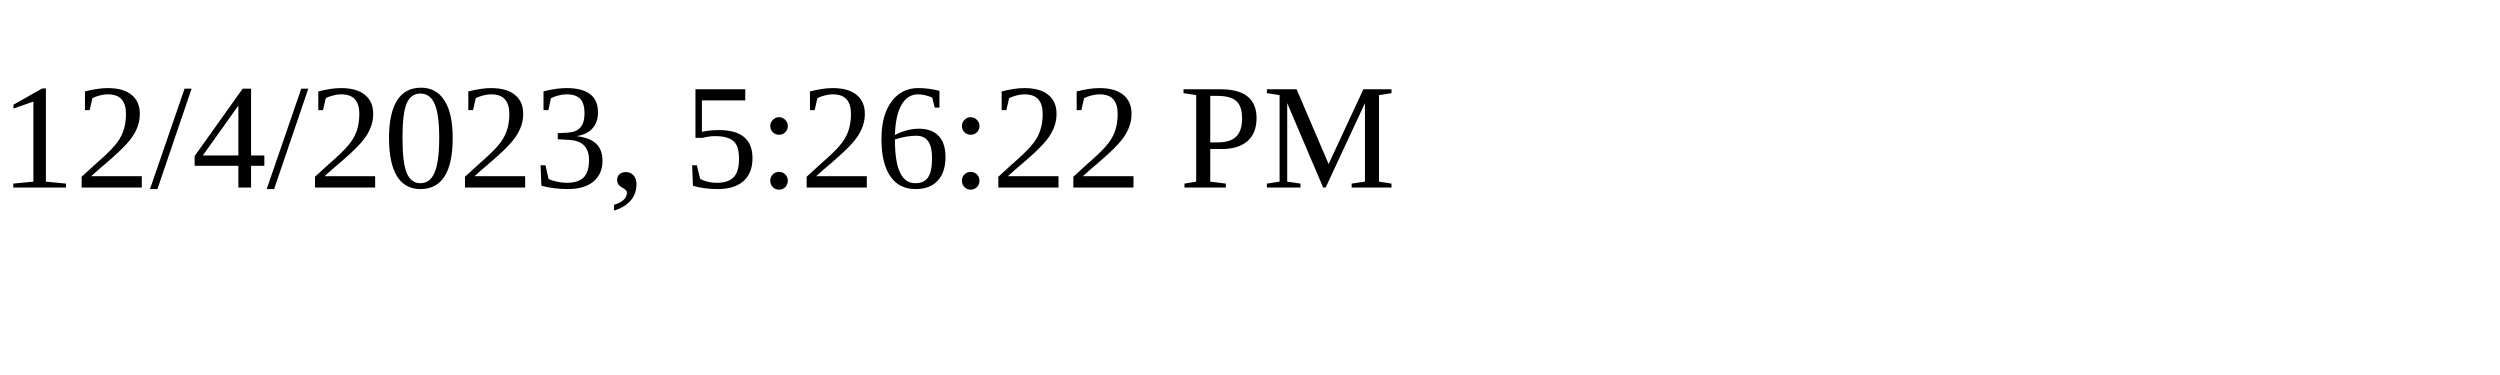
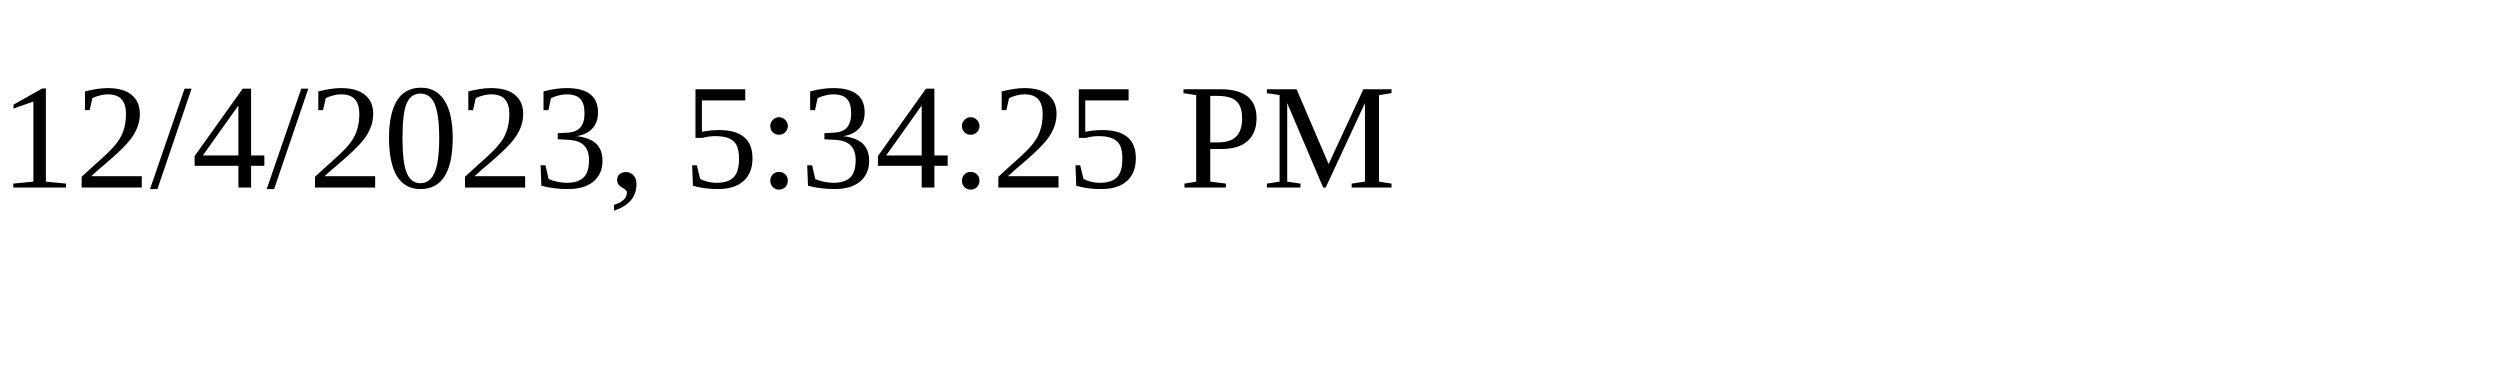
<svg xmlns="http://www.w3.org/2000/svg" height="30" width="200">
-   <text x="0" y="15">12/4/2023, 5:26:22 PM</text>
+   <text x="0" y="15">12/4/2023, 5:34:25 PM</text>
</svg>
